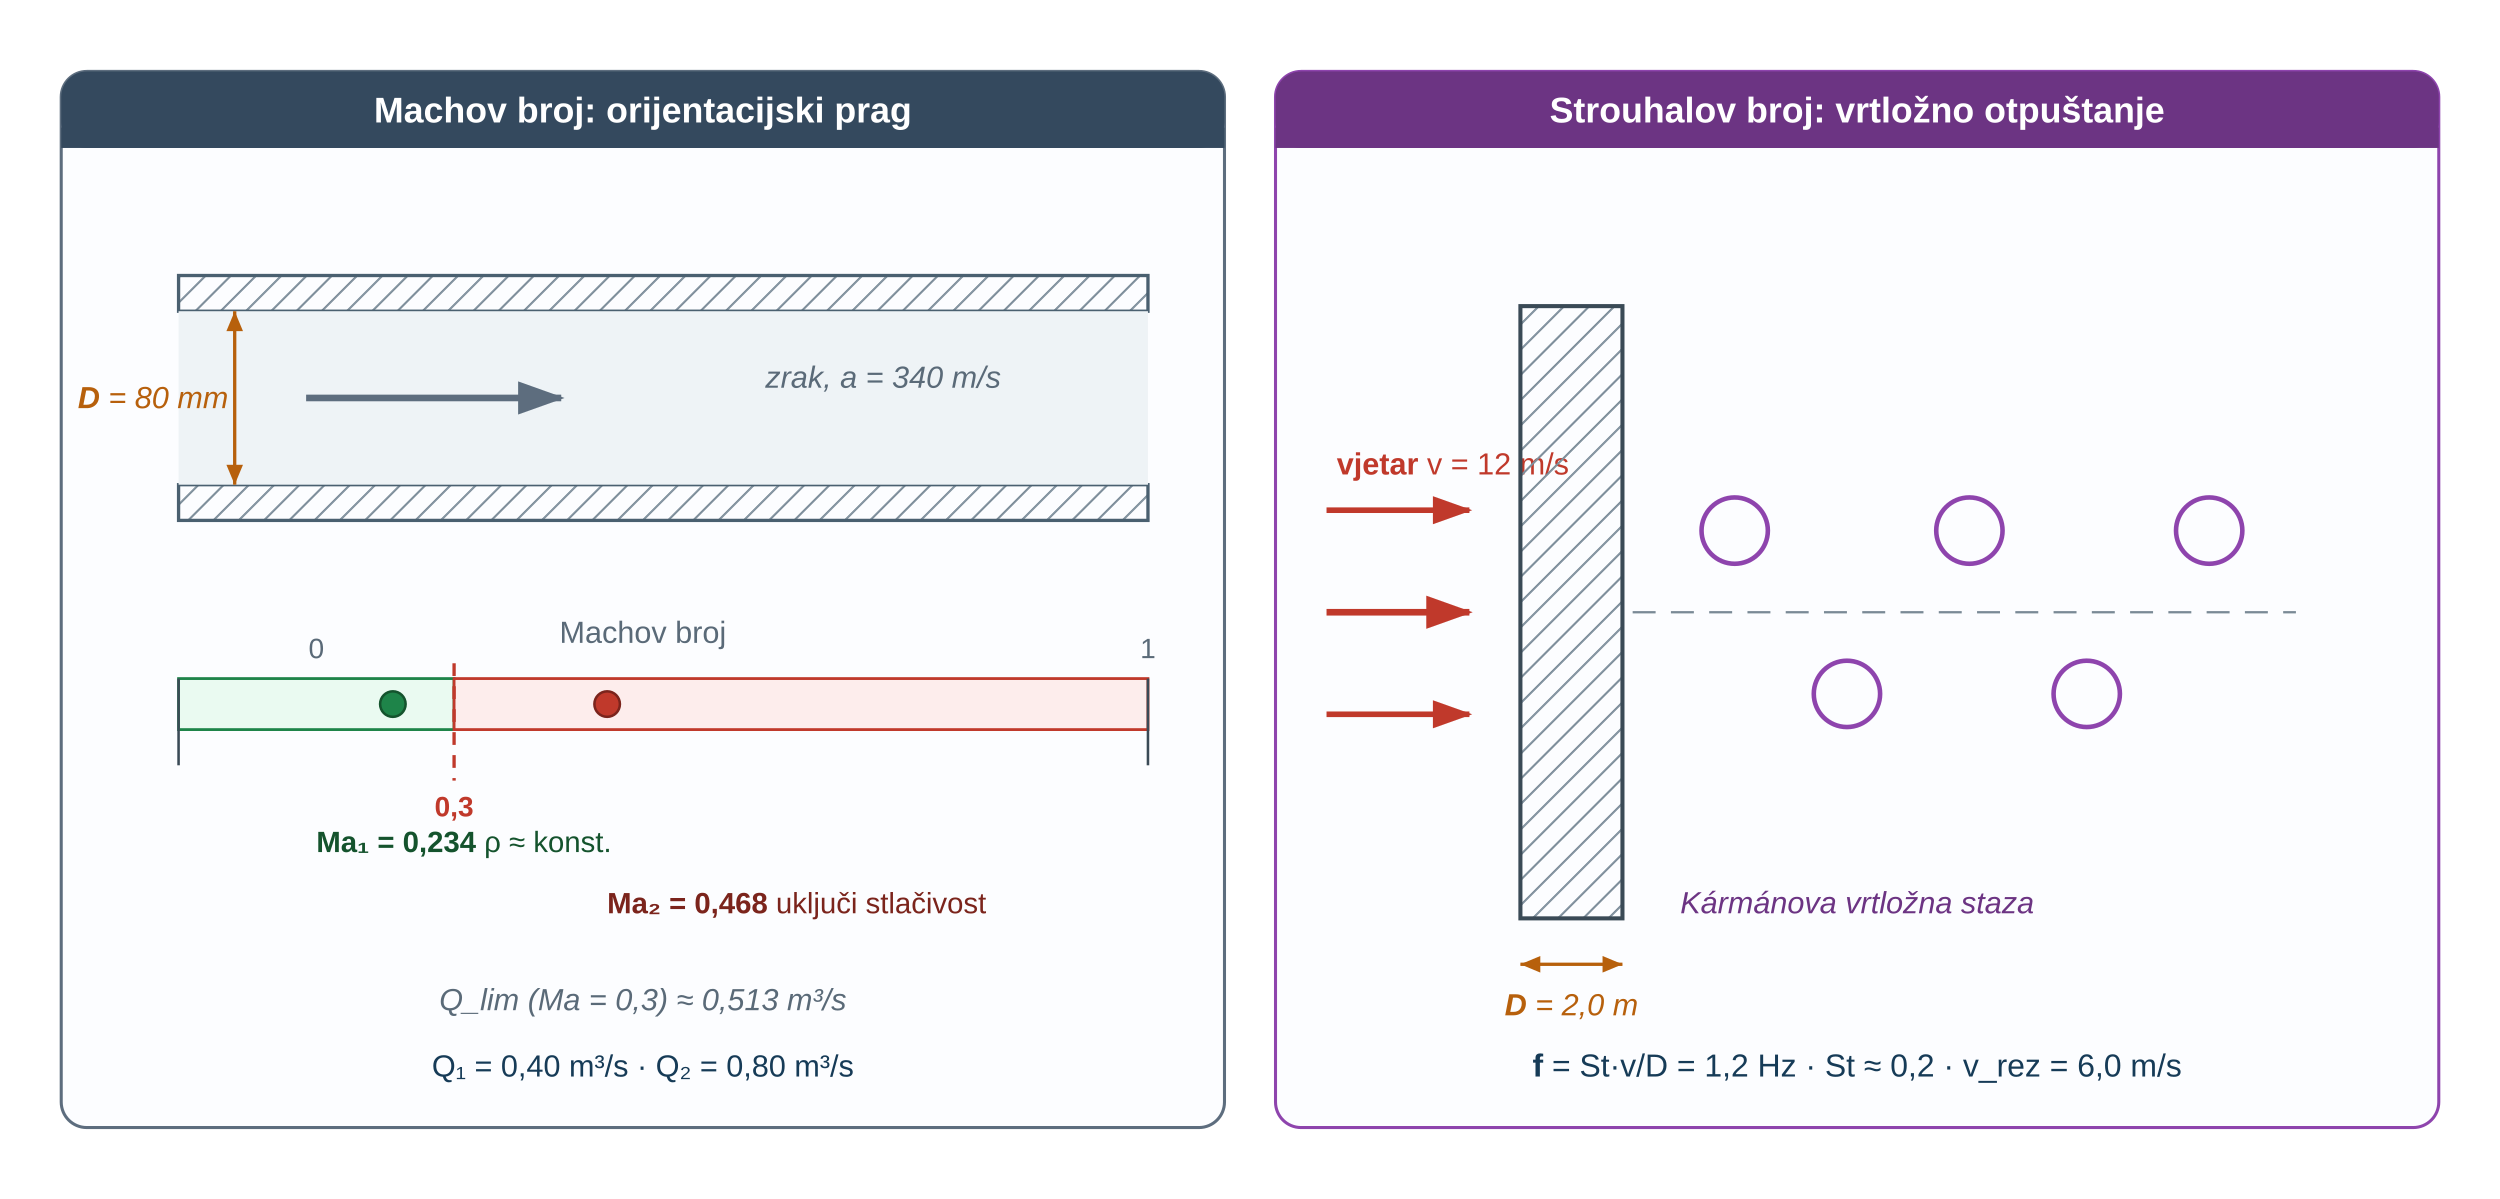
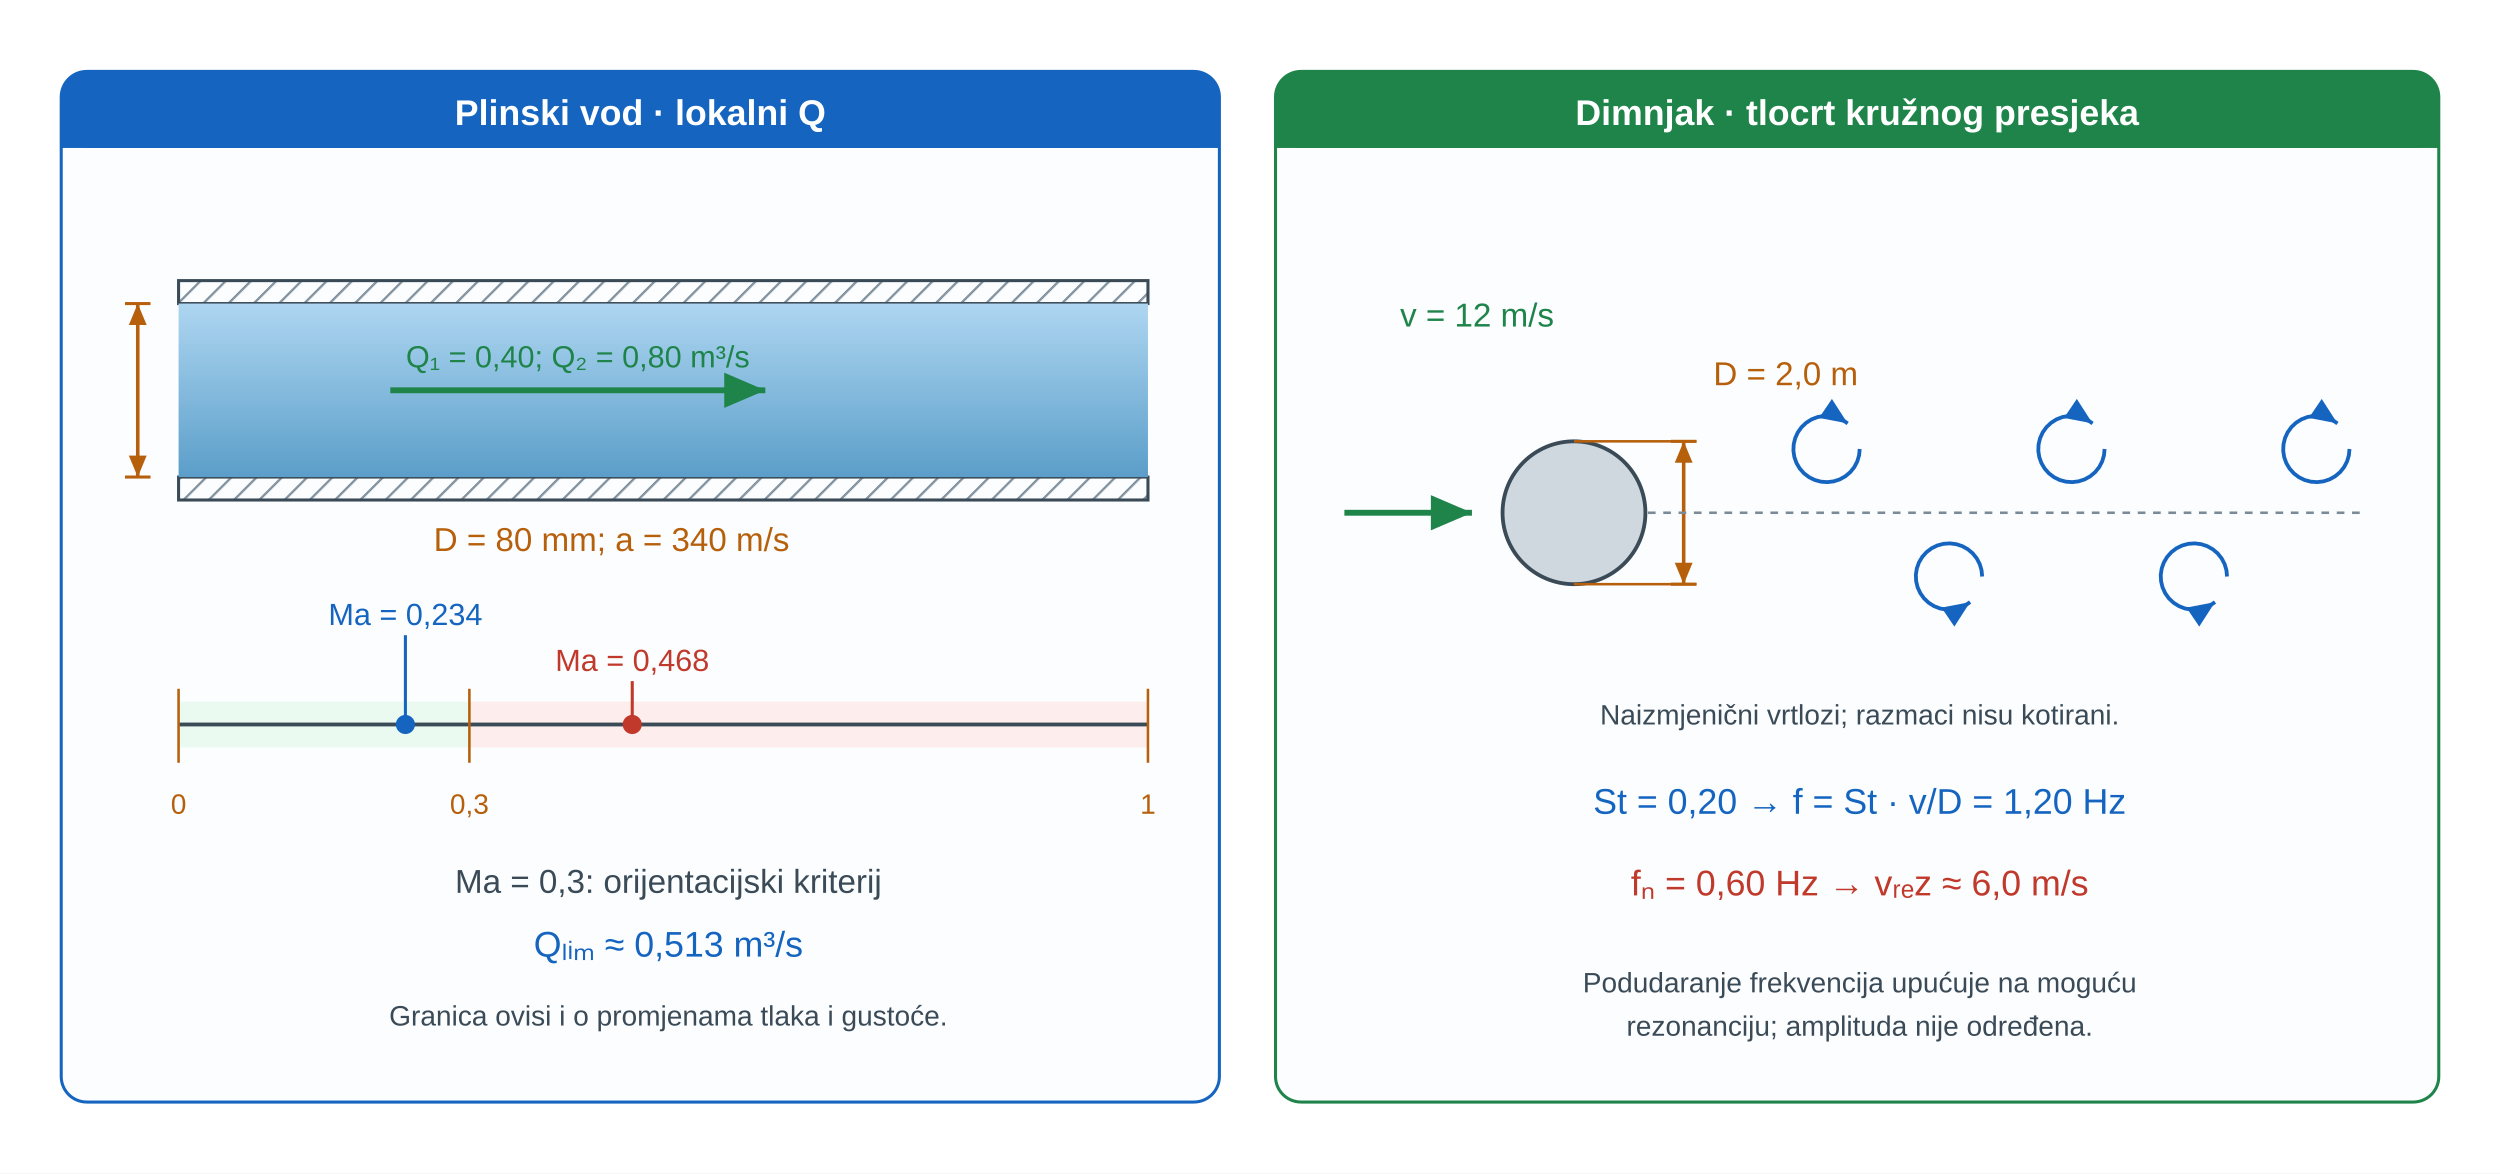
- <svg xmlns="http://www.w3.org/2000/svg" viewBox="0 0 980 470" role="img" aria-labelledby="u14v5ms_title u14v5ms_desc" preserveAspectRatio="xMidYMid meet" style="display:block;width:100%;max-width:980px;height:auto;">
+ <svg xmlns="http://www.w3.org/2000/svg" viewBox="0 0 980 460" role="img" aria-labelledby="u14ma_title u14ma_desc" preserveAspectRatio="xMidYMid meet" style="display:block;width:100%;max-width:980px;height:auto;">
  <defs>
-     <marker id="u14v5ms_aGray" markerWidth="7" markerHeight="5" refX="6.5" refY="2.5" orient="auto">
-       <path d="M0,0 L0,5 L7,2.5 z" fill="#5d6d7e" />
+     <linearGradient id="u14ma_water" x1="0" y1="0" x2="0" y2="1">
+       <stop offset="0%" stop-color="#aed6f1" />
+       <stop offset="100%" stop-color="#5b9ec9" />
+     </linearGradient>
+     <linearGradient id="u14ma_oil" x1="0" y1="0" x2="0" y2="1">
+       <stop offset="0%" stop-color="#fde68a" />
+       <stop offset="100%" stop-color="#c8a000" />
+     </linearGradient>
+     <linearGradient id="u14ma_hdr" x1="0" y1="0" x2="1" y2="0">
+       <stop offset="0%" stop-color="#1a2e42" />
+       <stop offset="100%" stop-color="#1a3a52" />
+     </linearGradient>
+     <pattern id="u14ma_hatch" width="7" height="7" patternUnits="userSpaceOnUse" patternTransform="rotate(45)">
+       <line x1="0" y1="0" x2="0" y2="7" stroke="#7a8a96" stroke-width="1.8" />
+     </pattern>
+     <marker id="u14ma_v" markerWidth="7" markerHeight="6" refX="7" refY="3" orient="auto">
+       <path d="M0 0 L7 3 L0 6 Z" fill="#1e8449" />
    </marker>
-     <marker id="u14v5ms_aR" markerWidth="7" markerHeight="5" refX="6.5" refY="2.5" orient="auto">
-       <path d="M0,0 L0,5 L7,2.5 z" fill="#c0392b" />
+     <marker id="u14ma_dim" markerWidth="6" markerHeight="5" refX="6" refY="2.5" orient="auto-start-reverse">
+       <path d="M0 0 L6 2.5 L0 5 Z" fill="#b7600c" />
    </marker>
-     <marker id="u14v5ms_aDim" markerWidth="6" markerHeight="5" refX="6" refY="2.5" orient="auto">
-       <path d="M0,0 L0,5 L6,2.5 z" fill="#b7600c" />
+     <marker id="u14ma_dimSmall" markerWidth="3" markerHeight="3" refX="3" refY="1.5" orient="auto-start-reverse">
+       <path d="M0 0 L3 1.5 L0 3 Z" fill="#b7600c" />
    </marker>
-     <marker id="u14v5ms_aDimR" markerWidth="6" markerHeight="5" refX="6" refY="2.5" orient="auto-start-reverse">
-       <path d="M0,0 L0,5 L6,2.5 z" fill="#b7600c" />
-     </marker>
-     <pattern id="u14v5ms_hatch" width="7" height="7" patternUnits="userSpaceOnUse" patternTransform="rotate(45)">
-       <line x1="0" y1="0" x2="0" y2="7" stroke="#7a8a96" stroke-width="1.6" />
-     </pattern>
  </defs>
-   <rect width="980" height="470" fill="#ffffff" />
-   <rect x="24" y="28" width="456" height="414" rx="10" fill="#fcfdff" stroke="#5d6d7e" stroke-width="1.2" />
-   <rect x="24" y="28" width="456" height="30" rx="10" fill="#34495e" />
-   <rect x="24" y="50" width="456" height="8" fill="#34495e" />
-   <text x="252" y="48" font-family="'Segoe UI',Arial,sans-serif" font-size="14" font-weight="700" text-anchor="middle" fill="#ffffff">Machov broj: orijentacijski prag</text>
-   <rect x="70" y="108" width="380" height="14" fill="url(#u14v5ms_hatch)" stroke="#4a6070" stroke-width="1.3" />
-   <rect x="70" y="190" width="380" height="14" fill="url(#u14v5ms_hatch)" stroke="#4a6070" stroke-width="1.3" />
-   <rect x="70" y="122" width="380" height="68" fill="#eef3f6" />
-   <line x1="120" y1="156" x2="220" y2="156" stroke="#5d6d7e" stroke-width="2.6" marker-end="url(#u14v5ms_aGray)" />
-   <text x="300" y="152" font-family="'Segoe UI',Arial,sans-serif" font-size="12" font-style="italic" fill="#5a6a78">zrak, a = 340 m/s</text>
-   <line x1="92" y1="122" x2="92" y2="190" stroke="#b7600c" stroke-width="1.3" marker-start="url(#u14v5ms_aDimR)" marker-end="url(#u14v5ms_aDim)" />
-   <text x="60" y="160" font-family="'Segoe UI',Arial,sans-serif" font-size="12" font-style="italic" text-anchor="middle" fill="#b7600c">
-     <tspan font-weight="700">D</tspan> = 80 mm</text>
-   <text x="252" y="252" font-family="'Segoe UI',Arial,sans-serif" font-size="12" text-anchor="middle" fill="#5a6a78">Machov broj</text>
-   <rect x="70" y="266" width="108" height="20" fill="#eafaf1" stroke="#1e8449" stroke-width="1.1" />
-   <rect x="178" y="266" width="272" height="20" fill="#fdedec" stroke="#c0392b" stroke-width="1.1" />
-   <line x1="70" y1="266" x2="70" y2="300" stroke="#3a4a56" stroke-width="1" />
-   <line x1="450" y1="266" x2="450" y2="300" stroke="#3a4a56" stroke-width="1" />
-   <line x1="178" y1="260" x2="178" y2="306" stroke="#c0392b" stroke-width="1.3" stroke-dasharray="5,4" />
-   <circle cx="154" cy="276" r="5" fill="#1e8449" stroke="#14532d" stroke-width="1" />
-   <circle cx="238" cy="276" r="5" fill="#c0392b" stroke="#7b241c" stroke-width="1" />
-   <text x="124" y="258" font-family="'Segoe UI',Arial,sans-serif" font-size="11" text-anchor="middle" fill="#5a6a78">0</text>
-   <text x="178" y="320" font-family="'Segoe UI',Arial,sans-serif" font-size="11" font-weight="700" text-anchor="middle" fill="#c0392b">0,3</text>
-   <text x="450" y="258" font-family="'Segoe UI',Arial,sans-serif" font-size="11" text-anchor="middle" fill="#5a6a78">1</text>
-   <text x="124" y="334" font-family="'Segoe UI',Arial,sans-serif" font-size="11.5" fill="#14532d">
-     <tspan font-weight="700">Ma₁ = 0,234</tspan> ρ ≈ konst.</text>
-   <text x="238" y="358" font-family="'Segoe UI',Arial,sans-serif" font-size="11.5" fill="#7b241c">
-     <tspan font-weight="700">Ma₂ = 0,468</tspan> uključi stlačivost</text>
-   <text x="252" y="396" font-family="'Segoe UI',Arial,sans-serif" font-size="12" font-style="italic" text-anchor="middle" fill="#5a6a78">Q_lim (Ma = 0,3) ≈ 0,513 m³/s</text>
-   <text x="252" y="422" font-family="'Segoe UI',Arial,sans-serif" font-size="12" text-anchor="middle" fill="#163b57">Q₁ = 0,40 m³/s  ·  Q₂ = 0,80 m³/s</text>
-   <rect x="500" y="28" width="456" height="414" rx="10" fill="#fcfdff" stroke="#8e44ad" stroke-width="1.2" />
-   <rect x="500" y="28" width="456" height="30" rx="10" fill="#6c3483" />
-   <rect x="500" y="50" width="456" height="8" fill="#6c3483" />
-   <text x="728" y="48" font-family="'Segoe UI',Arial,sans-serif" font-size="14" font-weight="700" text-anchor="middle" fill="#ffffff">Strouhalov broj: vrtložno otpuštanje</text>
-   <line x1="520" y1="240" x2="576" y2="240" stroke="#c0392b" stroke-width="2.6" marker-end="url(#u14v5ms_aR)" />
-   <line x1="520" y1="200" x2="576" y2="200" stroke="#c0392b" stroke-width="2.2" marker-end="url(#u14v5ms_aR)" />
-   <line x1="520" y1="280" x2="576" y2="280" stroke="#c0392b" stroke-width="2.2" marker-end="url(#u14v5ms_aR)" />
-   <text x="524" y="186" font-family="'Segoe UI',Arial,sans-serif" font-size="12" fill="#c0392b">
-     <tspan font-weight="700">vjetar</tspan> v = 12 m/s</text>
-   <rect x="596" y="120" width="40" height="240" fill="url(#u14v5ms_hatch)" stroke="#3a4a56" stroke-width="1.6" />
-   <line x1="596" y1="378" x2="636" y2="378" stroke="#b7600c" stroke-width="1.3" marker-start="url(#u14v5ms_aDimR)" marker-end="url(#u14v5ms_aDim)" />
-   <text x="616" y="398" font-family="'Segoe UI',Arial,sans-serif" font-size="12" font-style="italic" text-anchor="middle" fill="#b7600c">
-     <tspan font-weight="700">D</tspan> = 2,0 m</text>
-   <circle cx="680" cy="208" r="13" fill="none" stroke="#8e44ad" stroke-width="1.8" />
-   <circle cx="724" cy="272" r="13" fill="none" stroke="#8e44ad" stroke-width="1.8" />
-   <circle cx="772" cy="208" r="13" fill="none" stroke="#8e44ad" stroke-width="1.8" />
-   <circle cx="818" cy="272" r="13" fill="none" stroke="#8e44ad" stroke-width="1.8" />
-   <circle cx="866" cy="208" r="13" fill="none" stroke="#8e44ad" stroke-width="1.8" />
-   <line x1="640" y1="240" x2="900" y2="240" stroke="#7a8a96" stroke-width="0.9" stroke-dasharray="9,6" />
-   <rect x="540" y="408" width="380" height="0" />
-   <text x="728" y="358" font-family="'Segoe UI',Arial,sans-serif" font-size="12" font-style="italic" text-anchor="middle" fill="#6c3483">Kármánova vrtložna staza</text>
-   <text x="728" y="422" font-family="'Segoe UI',Arial,sans-serif" font-size="12.5" text-anchor="middle" fill="#163b57">
-     <tspan font-weight="700">f</tspan> = St·v/D = 1,2 Hz  ·  St ≈ 0,2  ·  v_rez = 6,0 m/s</text>
+   <rect width="980" height="460" fill="white" />
+   <g font-family="'Segoe UI',Arial,sans-serif" fill="#1a2530">
+     <defs>
+       <marker id="u14ma_forceMarker" markerWidth="7" markerHeight="6" refX="7" refY="3" orient="auto">
+         <path d="M0 0 L7 3 L0 6 Z" fill="#c0392b" />
+       </marker>
+       <marker id="u14ma_pressureMarker" markerWidth="7" markerHeight="6" refX="7" refY="3" orient="auto">
+         <path d="M0 0 L7 3 L0 6 Z" fill="#1565c0" />
+       </marker>
+       <marker id="u14ma_reactionMarker" markerWidth="7" markerHeight="6" refX="7" refY="3" orient="auto">
+         <path d="M0 0 L7 3 L0 6 Z" fill="#1e8449" />
+       </marker>
+       <marker id="u14ma_axisMarker" markerWidth="7" markerHeight="6" refX="7" refY="3" orient="auto">
+         <path d="M0 0 L7 3 L0 6 Z" fill="#3a4a56" />
+       </marker>
+     </defs>
+     <rect x="24" y="28" width="454" height="404" rx="10" fill="#fbfdff" stroke="#1565c0" stroke-width="1.2" />
+     <rect x="24" y="28" width="454" height="30" rx="10" fill="#1565c0" stroke="none" stroke-width="1.2" />
+     <rect x="24" y="50" width="454" height="8" rx="0" fill="#1565c0" stroke="none" stroke-width="1.2" />
+     <text x="251.0" y="49" font-size="14" fill="white" text-anchor="middle" font-weight="700">Plinski vod · lokalni Q</text>
+     <rect x="500" y="28" width="456" height="404" rx="10" fill="#fbfdff" stroke="#1e8449" stroke-width="1.2" />
+     <rect x="500" y="28" width="456" height="30" rx="10" fill="#1e8449" stroke="none" stroke-width="1.2" />
+     <rect x="500" y="50" width="456" height="8" rx="0" fill="#1e8449" stroke="none" stroke-width="1.2" />
+     <text x="728.0" y="49" font-size="14" fill="white" text-anchor="middle" font-weight="700">Dimnjak · tlocrt kružnog presjeka</text>
+     <rect id="u14ma_ducttop" x="70" y="110" width="380" height="9" rx="0" fill="url(#u14ma_hatch)" stroke="#3a4a56" stroke-width="1.2" />
+     <rect id="u14ma_ductbottom" x="70" y="187" width="380" height="9" rx="0" fill="url(#u14ma_hatch)" stroke="#3a4a56" stroke-width="1.2" />
+     <defs>
+       <linearGradient id="u14ma_ductfield" gradientUnits="userSpaceOnUse" x1="0" y1="119" x2="0" y2="187">
+         <stop offset="0%" stop-color="#aed6f1" />
+         <stop offset="100%" stop-color="#5b9ec9" />
+       </linearGradient>
+     </defs>
+     <rect id="u14ma_ductfluid" x="70" y="119" width="380" height="68" rx="0" fill="url(#u14ma_ductfield)" stroke="none" stroke-width="1.2" />
+     <path id="u14ma_velocity" d="M153 153 L300 153" fill="none" stroke="#1e8449" stroke-width="2.3" marker-end="url(#u14ma_v)" />
+     <text x="226.5" y="144" font-size="12" fill="#1e8449" text-anchor="middle">Q₁ = 0,40; Q₂ = 0,80 m³/s</text>
+     <line x1="49" y1="119" x2="59" y2="119" stroke="#b7600c" stroke-width="1.2" />
+     <line x1="49" y1="187" x2="59" y2="187" stroke="#b7600c" stroke-width="1.2" />
+     <path id="u14ma_diameter" d="M54 119 L54 187" fill="none" stroke="#b7600c" stroke-width="1.4" marker-start="url(#u14ma_dim)" marker-end="url(#u14ma_dim)" />
+     <text x="170" y="216" font-size="13" fill="#b7600c" text-anchor="start">D = 80 mm; a = 340 m/s</text>
+     <rect x="70" y="275" width="114" height="18" rx="0" fill="#eafaf1" stroke="none" stroke-width="1.2" />
+     <rect x="184" y="275" width="266" height="18" rx="0" fill="#fdedec" stroke="none" stroke-width="1.2" />
+     <line x1="70" y1="284" x2="450" y2="284" stroke="#3a4a56" stroke-width="1.5" />
+     <line x1="70" y1="270" x2="70" y2="299" stroke="#b7600c" stroke-width="1" />
+     <text x="70" y="319" font-size="11" fill="#b7600c" text-anchor="middle">0</text>
+     <line x1="184.0" y1="270" x2="184.0" y2="299" stroke="#b7600c" stroke-width="1" />
+     <text x="184.0" y="319" font-size="11" fill="#b7600c" text-anchor="middle">0,3</text>
+     <line x1="450" y1="270" x2="450" y2="299" stroke="#b7600c" stroke-width="1" />
+     <text x="450" y="319" font-size="11" fill="#b7600c" text-anchor="middle">1</text>
+     <line x1="158.92" y1="249" x2="158.92" y2="282" stroke="#1565c0" stroke-width="1.2" />
+     <circle cx="158.92" cy="284" r="3" fill="#1565c0" stroke="#1565c0" stroke-width="1.5" />
+     <text x="158.92" y="245" font-size="12" fill="#1565c0" text-anchor="middle">Ma = 0,234</text>
+     <line x1="247.84" y1="267" x2="247.84" y2="282" stroke="#c0392b" stroke-width="1.2" />
+     <circle cx="247.84" cy="284" r="3" fill="#c0392b" stroke="#c0392b" stroke-width="1.5" />
+     <text x="247.84" y="263" font-size="12" fill="#c0392b" text-anchor="middle">Ma = 0,468</text>
+     <text x="262" y="350" font-size="13" fill="#3a4a56" text-anchor="middle">Ma = 0,3: orijentacijski kriterij</text>
+     <text x="262" y="375" font-size="14" fill="#1565c0" text-anchor="middle">Qₗᵢₘ ≈ 0,513 m³/s</text>
+     <text x="262" y="402" font-size="11" fill="#3a4a56" text-anchor="middle">Granica ovisi i o promjenama tlaka i gustoće.</text>
+     <circle id="u14ma_cylinder" cx="617" cy="201" r="28" fill="#cfd8df" stroke="#3a4a56" stroke-width="1.5" />
+     <path id="u14ma_wind" d="M527 201 L577 201" fill="none" stroke="#1e8449" stroke-width="2.3" marker-end="url(#u14ma_v)" />
+     <text x="579" y="128" font-size="13" fill="#1e8449" text-anchor="middle">v = 12 m/s</text>
+     <line x1="655" y1="173" x2="665" y2="173" stroke="#b7600c" stroke-width="1.2" />
+     <line x1="655" y1="229" x2="665" y2="229" stroke="#b7600c" stroke-width="1.2" />
+     <path id="u14ma_chimneyd" d="M660 173 L660 229" fill="none" stroke="#b7600c" stroke-width="1.4" marker-start="url(#u14ma_dim)" marker-end="url(#u14ma_dim)" />
+     <text x="700" y="151" font-size="13" fill="#b7600c" text-anchor="middle">D = 2,0 m</text>
+     <line x1="617" y1="173" x2="665" y2="173" stroke="#b7600c" stroke-width="1" />
+     <line x1="617" y1="229" x2="665" y2="229" stroke="#b7600c" stroke-width="1" />
+     <line x1="646" y1="201" x2="927" y2="201" stroke="#7a8a96" stroke-width="1" stroke-dasharray="3 3" />
+     <polyline id="u14ma_wake0" points="729,176 728.759,178.493 728.044,180.894 726.881,183.113 725.315,185.068 723.403,186.686 721.216,187.908 718.836,188.687 716.35,188.995 713.851,188.821 711.432,188.171 709.183,187.069 707.186,185.556 705.517,183.688 704.237,181.535 703.394,179.176 703.019,176.7 703.126,174.197 703.71,171.761 704.751,169.483 706.21,167.447 708.032,165.728 710.15,164.391 712.485,163.484 714.951,163.042 717.456,163.082 719.906,163.601 722.212,164.58 724.287,165.983" fill="none" stroke="#1565c0" stroke-width="1.5" marker-end="url(#u14ma_pressureMarker)" />
+     <polyline id="u14ma_wake1" points="777,226 776.759,223.507 776.044,221.106 774.881,218.887 773.315,216.932 771.403,215.314 769.216,214.092 766.836,213.313 764.35,213.005 761.851,213.179 759.432,213.829 757.183,214.931 755.186,216.444 753.517,218.312 752.237,220.465 751.394,222.824 751.019,225.3 751.126,227.803 751.71,230.239 752.751,232.517 754.21,234.553 756.032,236.272 758.15,237.609 760.485,238.516 762.951,238.958 765.456,238.918 767.906,238.399 770.212,237.42 772.287,236.017" fill="none" stroke="#1565c0" stroke-width="1.5" marker-end="url(#u14ma_pressureMarker)" />
+     <polyline id="u14ma_wake2" points="825,176 824.759,178.493 824.044,180.894 822.881,183.113 821.315,185.068 819.403,186.686 817.216,187.908 814.836,188.687 812.35,188.995 809.851,188.821 807.432,188.171 805.183,187.069 803.186,185.556 801.517,183.688 800.237,181.535 799.394,179.176 799.019,176.7 799.126,174.197 799.71,171.761 800.751,169.483 802.21,167.447 804.032,165.728 806.15,164.391 808.485,163.484 810.951,163.042 813.456,163.082 815.906,163.601 818.212,164.58 820.287,165.983" fill="none" stroke="#1565c0" stroke-width="1.5" marker-end="url(#u14ma_pressureMarker)" />
+     <polyline id="u14ma_wake3" points="873,226 872.759,223.507 872.044,221.106 870.881,218.887 869.315,216.932 867.403,215.314 865.216,214.092 862.836,213.313 860.35,213.005 857.851,213.179 855.432,213.829 853.183,214.931 851.186,216.444 849.517,218.312 848.237,220.465 847.394,222.824 847.019,225.3 847.126,227.803 847.71,230.239 848.751,232.517 850.21,234.553 852.032,236.272 854.15,237.609 856.485,238.516 858.951,238.958 861.456,238.918 863.906,238.399 866.212,237.42 868.287,236.017" fill="none" stroke="#1565c0" stroke-width="1.5" marker-end="url(#u14ma_pressureMarker)" />
+     <polyline id="u14ma_wake4" points="921,176 920.759,178.493 920.044,180.894 918.881,183.113 917.315,185.068 915.403,186.686 913.216,187.908 910.836,188.687 908.35,188.995 905.851,188.821 903.432,188.171 901.183,187.069 899.186,185.556 897.517,183.688 896.237,181.535 895.394,179.176 895.019,176.7 895.126,174.197 895.71,171.761 896.751,169.483 898.21,167.447 900.032,165.728 902.15,164.391 904.485,163.484 906.951,163.042 909.456,163.082 911.906,163.601 914.212,164.58 916.287,165.983" fill="none" stroke="#1565c0" stroke-width="1.5" marker-end="url(#u14ma_pressureMarker)" />
+     <text x="729" y="284" font-size="11" fill="#3a4a56" text-anchor="middle">Naizmjenični vrtlozi; razmaci nisu kotirani.</text>
+     <text x="729" y="319" font-size="14" fill="#1565c0" text-anchor="middle">St = 0,20 → f = St · v/D = 1,20 Hz</text>
+     <text x="729" y="351" font-size="14" fill="#c0392b" text-anchor="middle">fₙ = 0,60 Hz → vᵣₑz ≈ 6,0 m/s</text>
+     <text x="729" y="389" font-size="11" fill="#3a4a56" text-anchor="middle">Podudaranje frekvencija upućuje na moguću</text>
+     <text x="729" y="406" font-size="11" fill="#3a4a56" text-anchor="middle">rezonanciju; amplituda nije određena.</text>
+   </g>
</svg>
